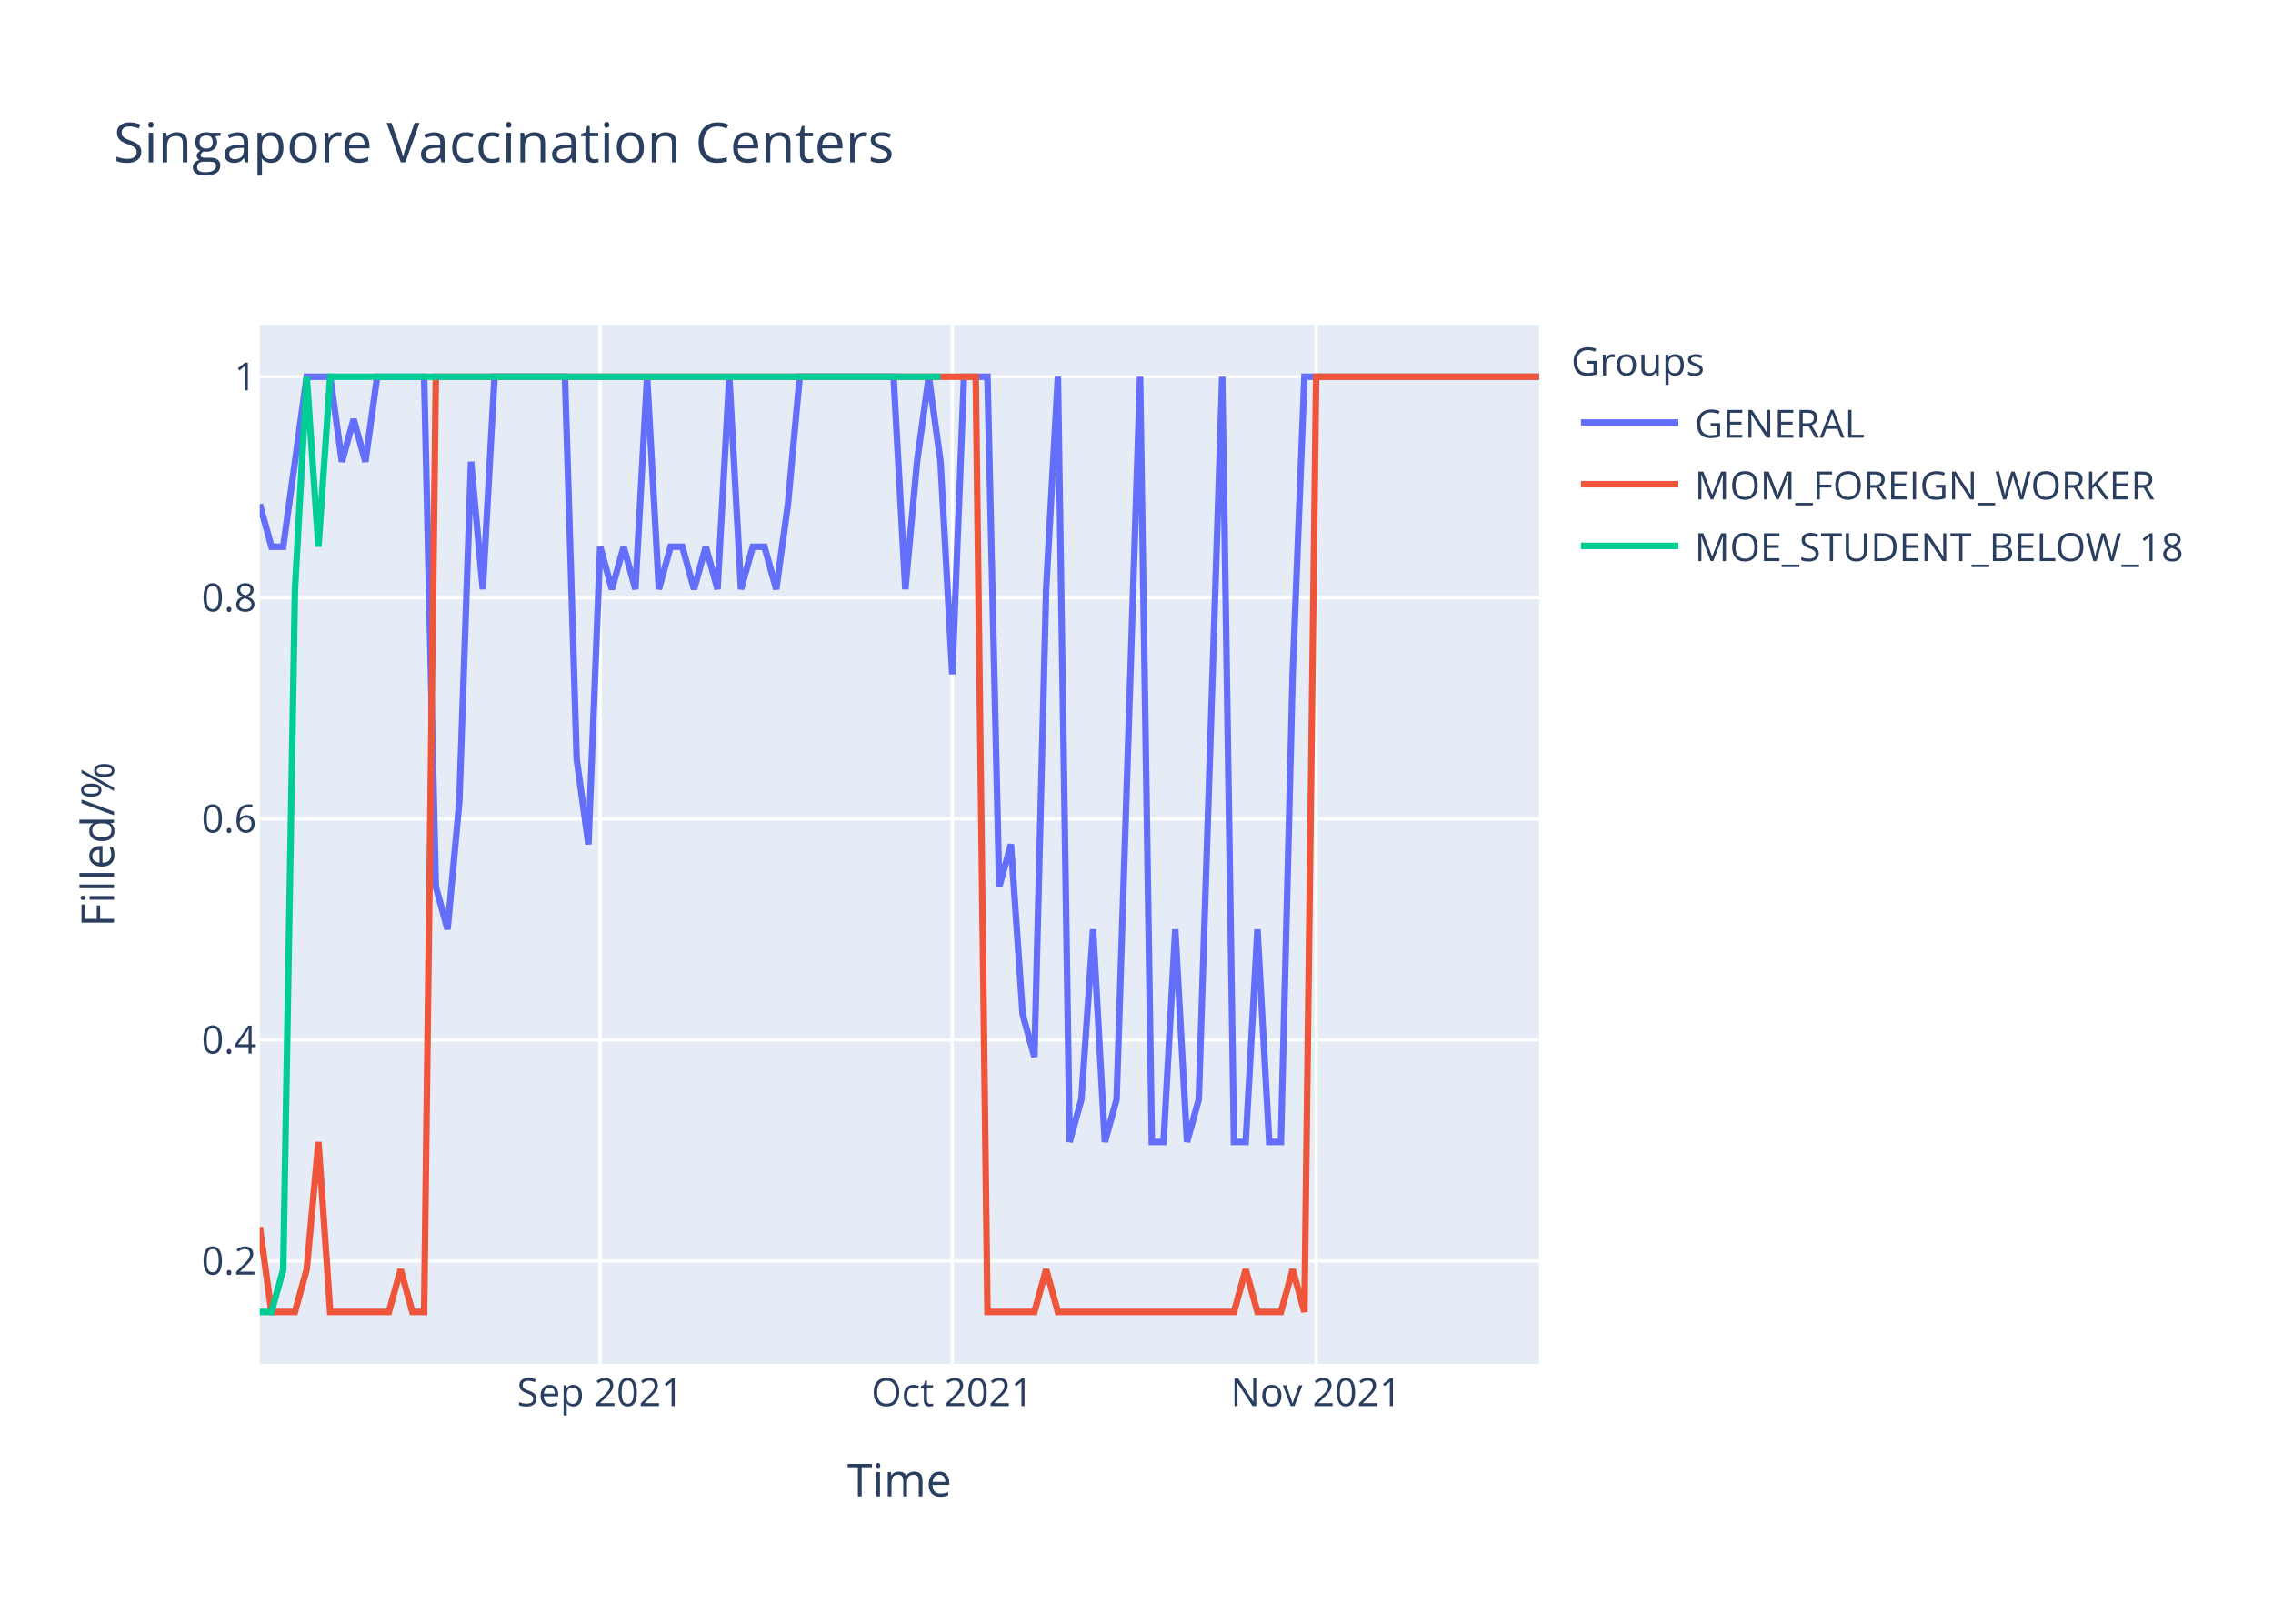
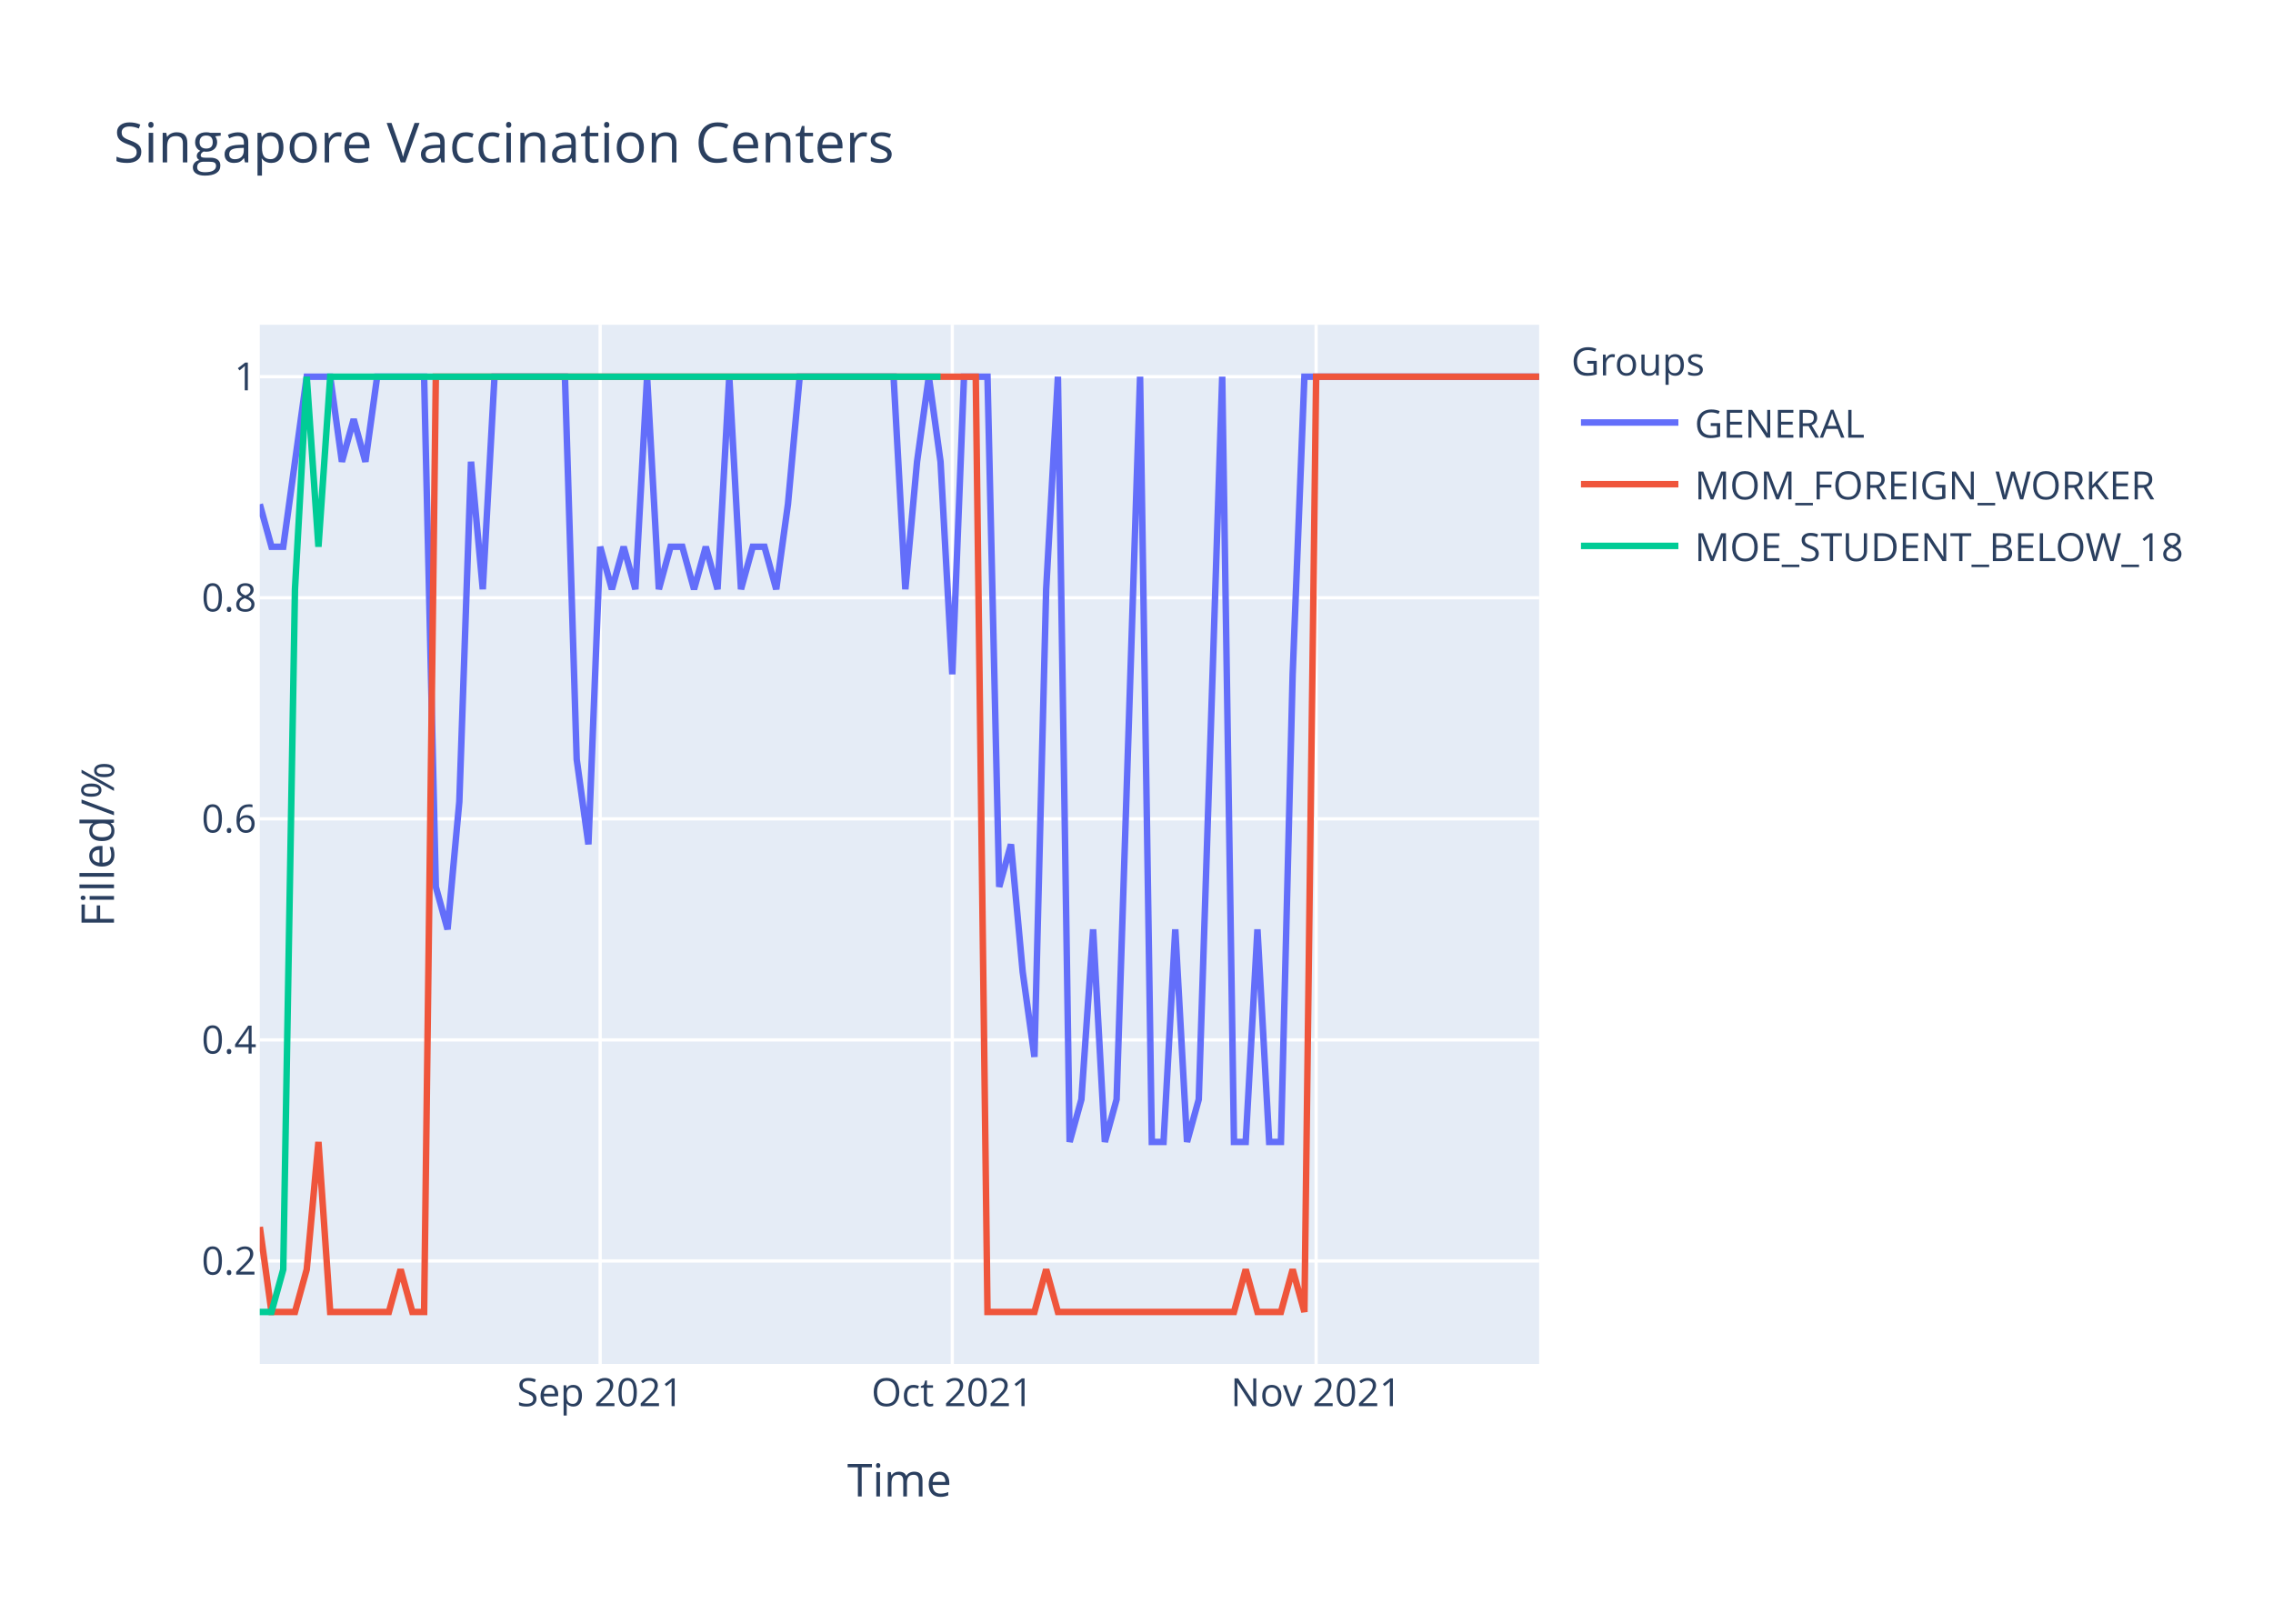
<svg xmlns="http://www.w3.org/2000/svg" class="main-svg" width="700" height="500" style="" viewBox="0 0 700 500">
  <rect x="0" y="0" width="700" height="500" style="fill: rgb(255, 255, 255); fill-opacity: 1;" />
-   <defs id="defs-ada043">
+   <defs id="defs-438316">
    <g class="clips">
-       <clipPath id="clipada043xyplot" class="plotclip">
+       <clipPath id="clip438316xyplot" class="plotclip">
        <rect width="394" height="320" />
      </clipPath>
-       <clipPath class="axesclip" id="clipada043x">
+       <clipPath class="axesclip" id="clip438316x">
        <rect x="80" y="0" width="394" height="500" />
      </clipPath>
-       <clipPath class="axesclip" id="clipada043y">
+       <clipPath class="axesclip" id="clip438316y">
        <rect x="0" y="100" width="700" height="320" />
      </clipPath>
-       <clipPath class="axesclip" id="clipada043xy">
+       <clipPath class="axesclip" id="clip438316xy">
        <rect x="80" y="100" width="394" height="320" />
      </clipPath>
    </g>
    <g class="gradients" />
  </defs>
  <g class="bglayer">
    <rect class="bg" x="80" y="100" width="394" height="320" style="fill: rgb(229, 236, 246); fill-opacity: 1; stroke-width: 0;" />
  </g>
  <g class="layer-below">
    <g class="imagelayer" />
    <g class="shapelayer" />
  </g>
  <g class="cartesianlayer">
    <g class="subplot xy">
      <g class="layer-subplot">
        <g class="shapelayer" />
        <g class="imagelayer" />
      </g>
      <g class="gridlayer">
        <g class="x">
          <path class="xgrid crisp" transform="translate(184.83,0)" d="M0,100v320" style="stroke: rgb(255, 255, 255); stroke-opacity: 1; stroke-width: 1px;" />
          <path class="xgrid crisp" transform="translate(293.27,0)" d="M0,100v320" style="stroke: rgb(255, 255, 255); stroke-opacity: 1; stroke-width: 1px;" />
          <path class="xgrid crisp" transform="translate(405.32,0)" d="M0,100v320" style="stroke: rgb(255, 255, 255); stroke-opacity: 1; stroke-width: 1px;" />
        </g>
        <g class="y">
          <path class="ygrid crisp" transform="translate(0,388.29)" d="M80,0h394" style="stroke: rgb(255, 255, 255); stroke-opacity: 1; stroke-width: 1px;" />
          <path class="ygrid crisp" transform="translate(0,320.22)" d="M80,0h394" style="stroke: rgb(255, 255, 255); stroke-opacity: 1; stroke-width: 1px;" />
          <path class="ygrid crisp" transform="translate(0,252.15)" d="M80,0h394" style="stroke: rgb(255, 255, 255); stroke-opacity: 1; stroke-width: 1px;" />
          <path class="ygrid crisp" transform="translate(0,184.07)" d="M80,0h394" style="stroke: rgb(255, 255, 255); stroke-opacity: 1; stroke-width: 1px;" />
          <path class="ygrid crisp" transform="translate(0,116)" d="M80,0h394" style="stroke: rgb(255, 255, 255); stroke-opacity: 1; stroke-width: 1px;" />
        </g>
      </g>
      <g class="zerolinelayer" />
      <path class="xlines-below" />
      <path class="ylines-below" />
      <g class="overlines-below" />
      <g class="xaxislayer-below" />
      <g class="yaxislayer-below" />
      <g class="overaxes-below" />
-       <g class="plot" transform="translate(80,100)" clip-path="url('#clipada043xyplot')">
+       <g class="plot" transform="translate(80,100)" clip-path="url('#clip438316xyplot')">
        <g class="scatterlayer mlayer">
-           <g class="trace scatter trace813cbe" style="stroke-miterlimit: 2; opacity: 1;">
+           <g class="trace scatter trace7090fa" style="stroke-miterlimit: 2; opacity: 1;">
            <g class="fills" />
            <g class="errorbars" />
            <g class="lines">
-               <path class="js-line" d="M0,55.27L3.61,68.36L7.23,68.36L14.46,16L18.07,16L21.69,16L25.3,42.18L28.92,29.09L32.53,42.18L36.15,16L39.76,16L50.61,16L54.22,173.09L57.83,186.18L61.45,146.91L65.06,42.18L68.68,81.45L72.29,16L75.91,16L93.98,16L97.6,133.82L101.21,160L104.83,68.36L108.44,81.45L112.06,68.36L115.67,81.45L119.28,16L122.9,81.45L126.51,68.36L130.13,68.36L133.74,81.45L137.36,68.36L140.97,81.45L144.59,16L148.2,81.45L151.82,68.36L155.43,68.36L159.05,81.45L162.66,55.27L166.28,16L169.89,16L195.19,16L198.81,81.45L202.42,42.18L206.04,16L209.65,42.18L213.27,107.64L216.88,16L220.5,16L224.11,16L227.72,173.09L231.34,160L234.95,212.36L238.57,225.45L242.18,81.45L245.8,16L249.41,251.64L253.03,238.55L256.64,186.18L260.26,251.64L263.87,238.55L271.1,16L274.72,251.64L278.33,251.64L281.94,186.18L285.56,251.64L289.17,238.55L296.4,16L300.02,251.64L303.63,251.64L307.25,186.18L310.86,251.64L314.48,251.64L318.09,107.64L321.71,16L394,16" style="vector-effect: non-scaling-stroke; fill: none; stroke: rgb(99, 110, 250); stroke-opacity: 1; stroke-width: 2px; opacity: 1;" />
+               <path class="js-line" d="M0,55.27L3.61,68.36L7.23,68.36L14.46,16L18.07,16L21.69,16L25.3,42.18L28.92,29.09L32.53,42.18L36.15,16L39.76,16L50.61,16L54.22,173.09L57.83,186.18L61.45,146.91L65.06,42.18L68.68,81.45L72.29,16L75.91,16L93.98,16L97.6,133.82L101.21,160L104.83,68.36L108.44,81.45L112.06,68.36L115.67,81.45L119.28,16L122.9,81.45L126.51,68.36L130.13,68.36L133.74,81.45L137.36,68.36L140.97,81.45L144.59,16L148.2,81.45L151.82,68.36L155.43,68.36L159.05,81.45L162.66,55.27L166.28,16L169.89,16L195.19,16L198.81,81.45L202.42,42.18L206.04,16L209.65,42.18L213.27,107.64L216.88,16L220.5,16L224.11,16L227.72,173.09L231.34,160L234.95,199.27L238.57,225.45L242.18,81.45L245.8,16L249.41,251.64L253.03,238.55L256.64,186.18L260.26,251.64L263.87,238.55L271.1,16L274.72,251.64L278.33,251.64L281.94,186.18L285.56,251.64L289.17,238.55L296.4,16L300.02,251.64L303.63,251.64L307.25,186.18L310.86,251.64L314.48,251.64L318.09,107.64L321.71,16L394,16" style="vector-effect: non-scaling-stroke; fill: none; stroke: rgb(99, 110, 250); stroke-opacity: 1; stroke-width: 2px; opacity: 1;" />
            </g>
            <g class="points" />
            <g class="text" />
          </g>
-           <g class="trace scatter trace4d6977" style="stroke-miterlimit: 2; opacity: 1;">
+           <g class="trace scatter trace59eb21" style="stroke-miterlimit: 2; opacity: 1;">
            <g class="fills" />
            <g class="errorbars" />
            <g class="lines">
              <path class="js-line" d="M0,277.82L3.61,304L7.23,304L10.84,304L14.46,290.91L18.07,251.64L21.69,304L39.76,304L43.38,290.91L46.99,304L50.61,304L54.22,16L57.83,16L220.5,16L224.11,304L238.57,304L242.18,290.91L245.8,304L249.41,304L300.02,304L303.63,290.91L307.25,304L310.86,304L314.48,304L318.09,290.91L321.71,304L325.32,16L394,16" style="vector-effect: non-scaling-stroke; fill: none; stroke: rgb(239, 85, 59); stroke-opacity: 1; stroke-width: 2px; opacity: 1;" />
            </g>
            <g class="points" />
            <g class="text" />
          </g>
-           <g class="trace scatter tracea36108" style="stroke-miterlimit: 2; opacity: 1;">
+           <g class="trace scatter tracee776a1" style="stroke-miterlimit: 2; opacity: 1;">
            <g class="fills" />
            <g class="errorbars" />
            <g class="lines">
              <path class="js-line" d="M0,304L3.61,304L7.23,290.91L10.84,81.45L14.46,16L18.07,68.36L21.69,16L209.65,16" style="vector-effect: non-scaling-stroke; fill: none; stroke: rgb(0, 204, 150); stroke-opacity: 1; stroke-width: 2px; opacity: 1;" />
            </g>
            <g class="points" />
            <g class="text" />
          </g>
        </g>
      </g>
      <g class="overplot" />
      <path class="xlines-above crisp" d="M0,0" style="fill: none;" />
      <path class="ylines-above crisp" d="M0,0" style="fill: none;" />
      <g class="overlines-above" />
      <g class="xaxislayer-above">
        <g class="xtick">
          <text text-anchor="middle" x="0" y="433" transform="translate(184.83,0)" style="font-family: 'Open Sans', verdana, arial, sans-serif; font-size: 12px; fill: rgb(42, 63, 95); fill-opacity: 1; white-space: pre;">Sep 2021</text>
        </g>
        <g class="xtick">
          <text text-anchor="middle" x="0" y="433" transform="translate(293.27,0)" style="font-family: 'Open Sans', verdana, arial, sans-serif; font-size: 12px; fill: rgb(42, 63, 95); fill-opacity: 1; white-space: pre;">Oct 2021</text>
        </g>
        <g class="xtick">
          <text text-anchor="middle" x="0" y="433" transform="translate(405.32,0)" style="font-family: 'Open Sans', verdana, arial, sans-serif; font-size: 12px; fill: rgb(42, 63, 95); fill-opacity: 1; white-space: pre;">Nov 2021</text>
        </g>
      </g>
      <g class="yaxislayer-above">
        <g class="ytick">
          <text text-anchor="end" x="79" y="4.2" transform="translate(0,388.29)" style="font-family: 'Open Sans', verdana, arial, sans-serif; font-size: 12px; fill: rgb(42, 63, 95); fill-opacity: 1; white-space: pre;">0.2</text>
        </g>
        <g class="ytick">
          <text text-anchor="end" x="79" y="4.2" transform="translate(0,320.22)" style="font-family: 'Open Sans', verdana, arial, sans-serif; font-size: 12px; fill: rgb(42, 63, 95); fill-opacity: 1; white-space: pre;">0.4</text>
        </g>
        <g class="ytick">
          <text text-anchor="end" x="79" y="4.2" transform="translate(0,252.15)" style="font-family: 'Open Sans', verdana, arial, sans-serif; font-size: 12px; fill: rgb(42, 63, 95); fill-opacity: 1; white-space: pre;">0.6</text>
        </g>
        <g class="ytick">
          <text text-anchor="end" x="79" y="4.2" transform="translate(0,184.07)" style="font-family: 'Open Sans', verdana, arial, sans-serif; font-size: 12px; fill: rgb(42, 63, 95); fill-opacity: 1; white-space: pre;">0.8</text>
        </g>
        <g class="ytick">
          <text text-anchor="end" x="79" y="4.2" transform="translate(0,116)" style="font-family: 'Open Sans', verdana, arial, sans-serif; font-size: 12px; fill: rgb(42, 63, 95); fill-opacity: 1; white-space: pre;">1</text>
        </g>
      </g>
      <g class="overaxes-above" />
    </g>
  </g>
  <g class="polarlayer" />
  <g class="ternarylayer" />
  <g class="geolayer" />
  <g class="funnelarealayer" />
  <g class="pielayer" />
  <g class="treemaplayer" />
  <g class="sunburstlayer" />
  <g class="glimages" />
-   <defs id="topdefs-ada043">
+   <defs id="topdefs-438316">
    <g class="clips" />
-     <clipPath id="legendada043">
+     <clipPath id="legend438316">
      <rect width="206" height="83" x="0" y="0" />
    </clipPath>
  </defs>
  <g class="layer-above">
    <g class="imagelayer" />
    <g class="shapelayer" />
  </g>
  <g class="infolayer">
    <g class="legend" pointer-events="all" transform="translate(481.88,100)">
      <rect class="bg" shape-rendering="crispEdges" width="206" height="83" x="0" y="0" style="stroke: rgb(68, 68, 68); stroke-opacity: 1; fill: rgb(255, 255, 255); fill-opacity: 1; stroke-width: 0px;" />
-       <g class="scrollbox" transform="" clip-path="url('#legendada043')">
+       <g class="scrollbox" transform="" clip-path="url('#legend438316')">
        <text class="legendtitletext" text-anchor="start" x="2" y="15.6" style="font-family: 'Open Sans', verdana, arial, sans-serif; font-size: 12px; fill: rgb(42, 63, 95); fill-opacity: 1; white-space: pre;">Groups</text>
        <g class="groups" transform="">
          <g class="traces" transform="translate(0,30.1)" style="opacity: 1;">
            <text class="legendtext" text-anchor="start" x="40" y="4.68" style="font-family: 'Open Sans', verdana, arial, sans-serif; font-size: 12px; fill: rgb(42, 63, 95); fill-opacity: 1; white-space: pre;">GENERAL</text>
            <g class="layers" style="opacity: 1;">
              <g class="legendfill" />
              <g class="legendlines">
                <path class="js-line" d="M5,0h30" style="fill: none; stroke: rgb(99, 110, 250); stroke-opacity: 1; stroke-width: 2px;" />
              </g>
              <g class="legendsymbols">
                <g class="legendpoints" />
              </g>
            </g>
            <rect class="legendtoggle" x="0" y="-9.5" width="200.906" height="19" style="fill: rgb(0, 0, 0); fill-opacity: 0;" />
          </g>
        </g>
        <g class="groups" transform="">
          <g class="traces" transform="translate(0,49.1)" style="opacity: 1;">
            <text class="legendtext" text-anchor="start" x="40" y="4.68" style="font-family: 'Open Sans', verdana, arial, sans-serif; font-size: 12px; fill: rgb(42, 63, 95); fill-opacity: 1; white-space: pre;">MOM_FOREIGN_WORKER</text>
            <g class="layers" style="opacity: 1;">
              <g class="legendfill" />
              <g class="legendlines">
                <path class="js-line" d="M5,0h30" style="fill: none; stroke: rgb(239, 85, 59); stroke-opacity: 1; stroke-width: 2px;" />
              </g>
              <g class="legendsymbols">
                <g class="legendpoints" />
              </g>
            </g>
            <rect class="legendtoggle" x="0" y="-9.5" width="200.906" height="19" style="fill: rgb(0, 0, 0); fill-opacity: 0;" />
          </g>
        </g>
        <g class="groups" transform="">
          <g class="traces" transform="translate(0,68.1)" style="opacity: 1;">
            <text class="legendtext" text-anchor="start" x="40" y="4.68" style="font-family: 'Open Sans', verdana, arial, sans-serif; font-size: 12px; fill: rgb(42, 63, 95); fill-opacity: 1; white-space: pre;">MOE_STUDENT_BELOW_18</text>
            <g class="layers" style="opacity: 1;">
              <g class="legendfill" />
              <g class="legendlines">
                <path class="js-line" d="M5,0h30" style="fill: none; stroke: rgb(0, 204, 150); stroke-opacity: 1; stroke-width: 2px;" />
              </g>
              <g class="legendsymbols">
                <g class="legendpoints" />
              </g>
            </g>
            <rect class="legendtoggle" x="0" y="-9.5" width="200.906" height="19" style="fill: rgb(0, 0, 0); fill-opacity: 0;" />
          </g>
        </g>
      </g>
      <rect class="scrollbar" rx="20" ry="3" width="0" height="0" x="0" y="0" style="fill: rgb(128, 139, 164); fill-opacity: 1;" />
    </g>
    <g class="g-gtitle">
      <text class="gtitle" x="35" y="50" text-anchor="start" dy="0em" style="font-family: 'Open Sans', verdana, arial, sans-serif; font-size: 17px; fill: rgb(42, 63, 95); opacity: 1; font-weight: normal; white-space: pre;">Singapore Vaccination Centers</text>
    </g>
    <g class="g-xtitle">
      <text class="xtitle" x="277" y="460.8" text-anchor="middle" style="font-family: 'Open Sans', verdana, arial, sans-serif; font-size: 14px; fill: rgb(42, 63, 95); opacity: 1; font-weight: normal; white-space: pre;">Time</text>
    </g>
    <g class="g-ytitle">
      <text class="ytitle" transform="rotate(-90,35.10625,260)" x="35.106" y="260" text-anchor="middle" style="font-family: 'Open Sans', verdana, arial, sans-serif; font-size: 14px; fill: rgb(42, 63, 95); opacity: 1; font-weight: normal; white-space: pre;">Filled/%</text>
    </g>
  </g>
</svg>
